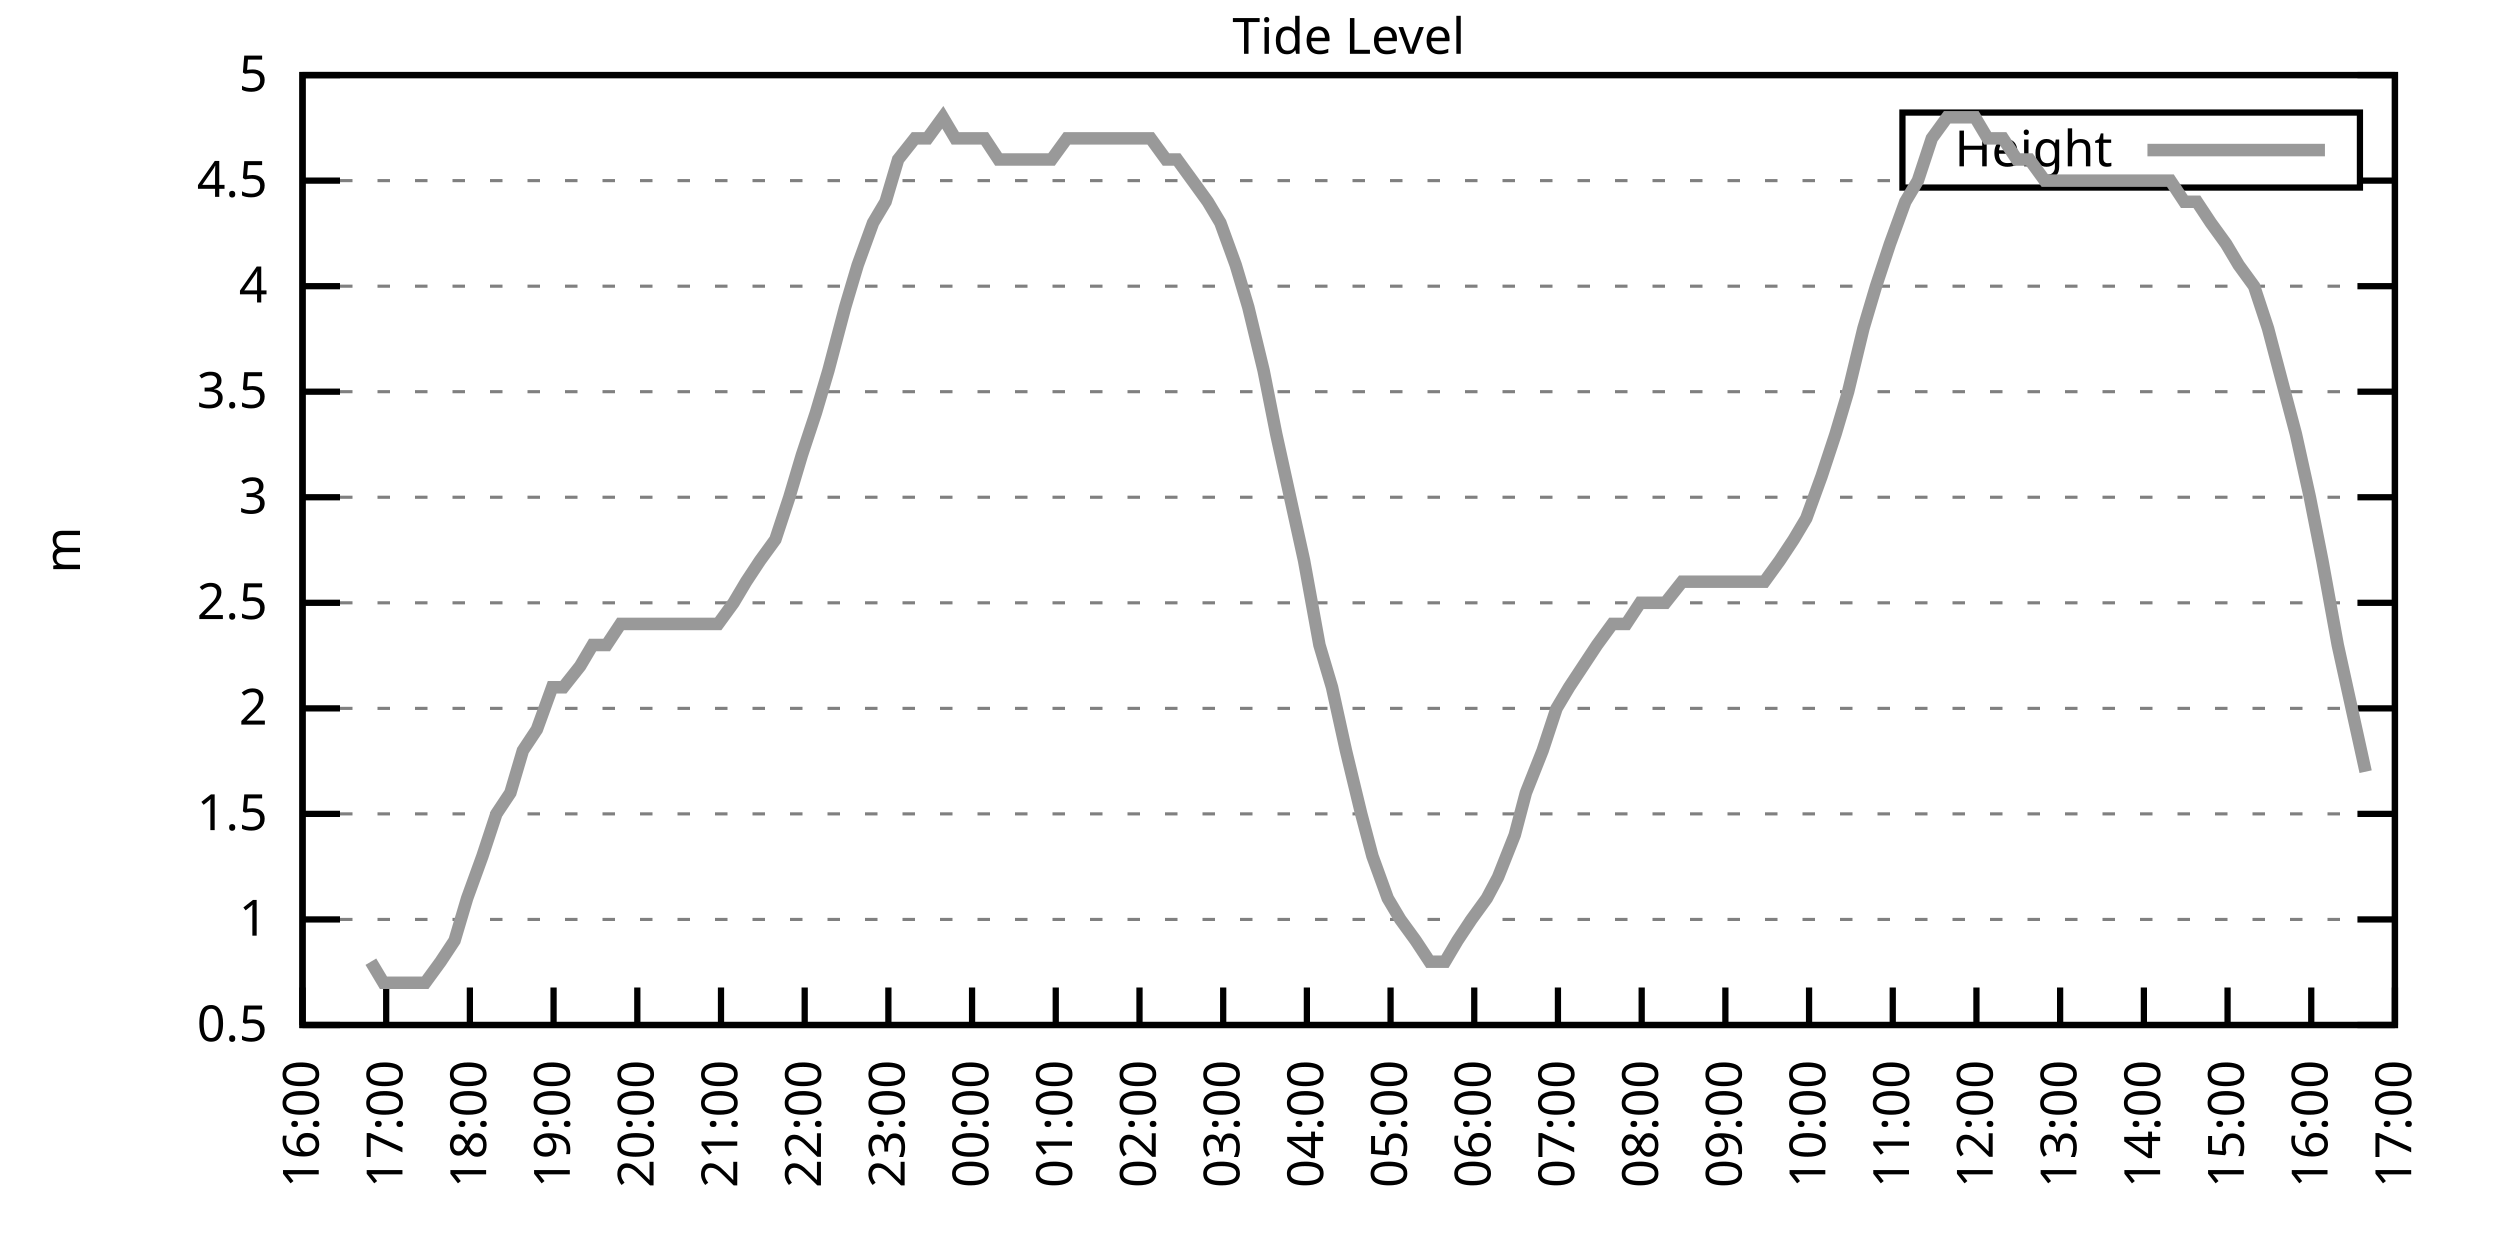
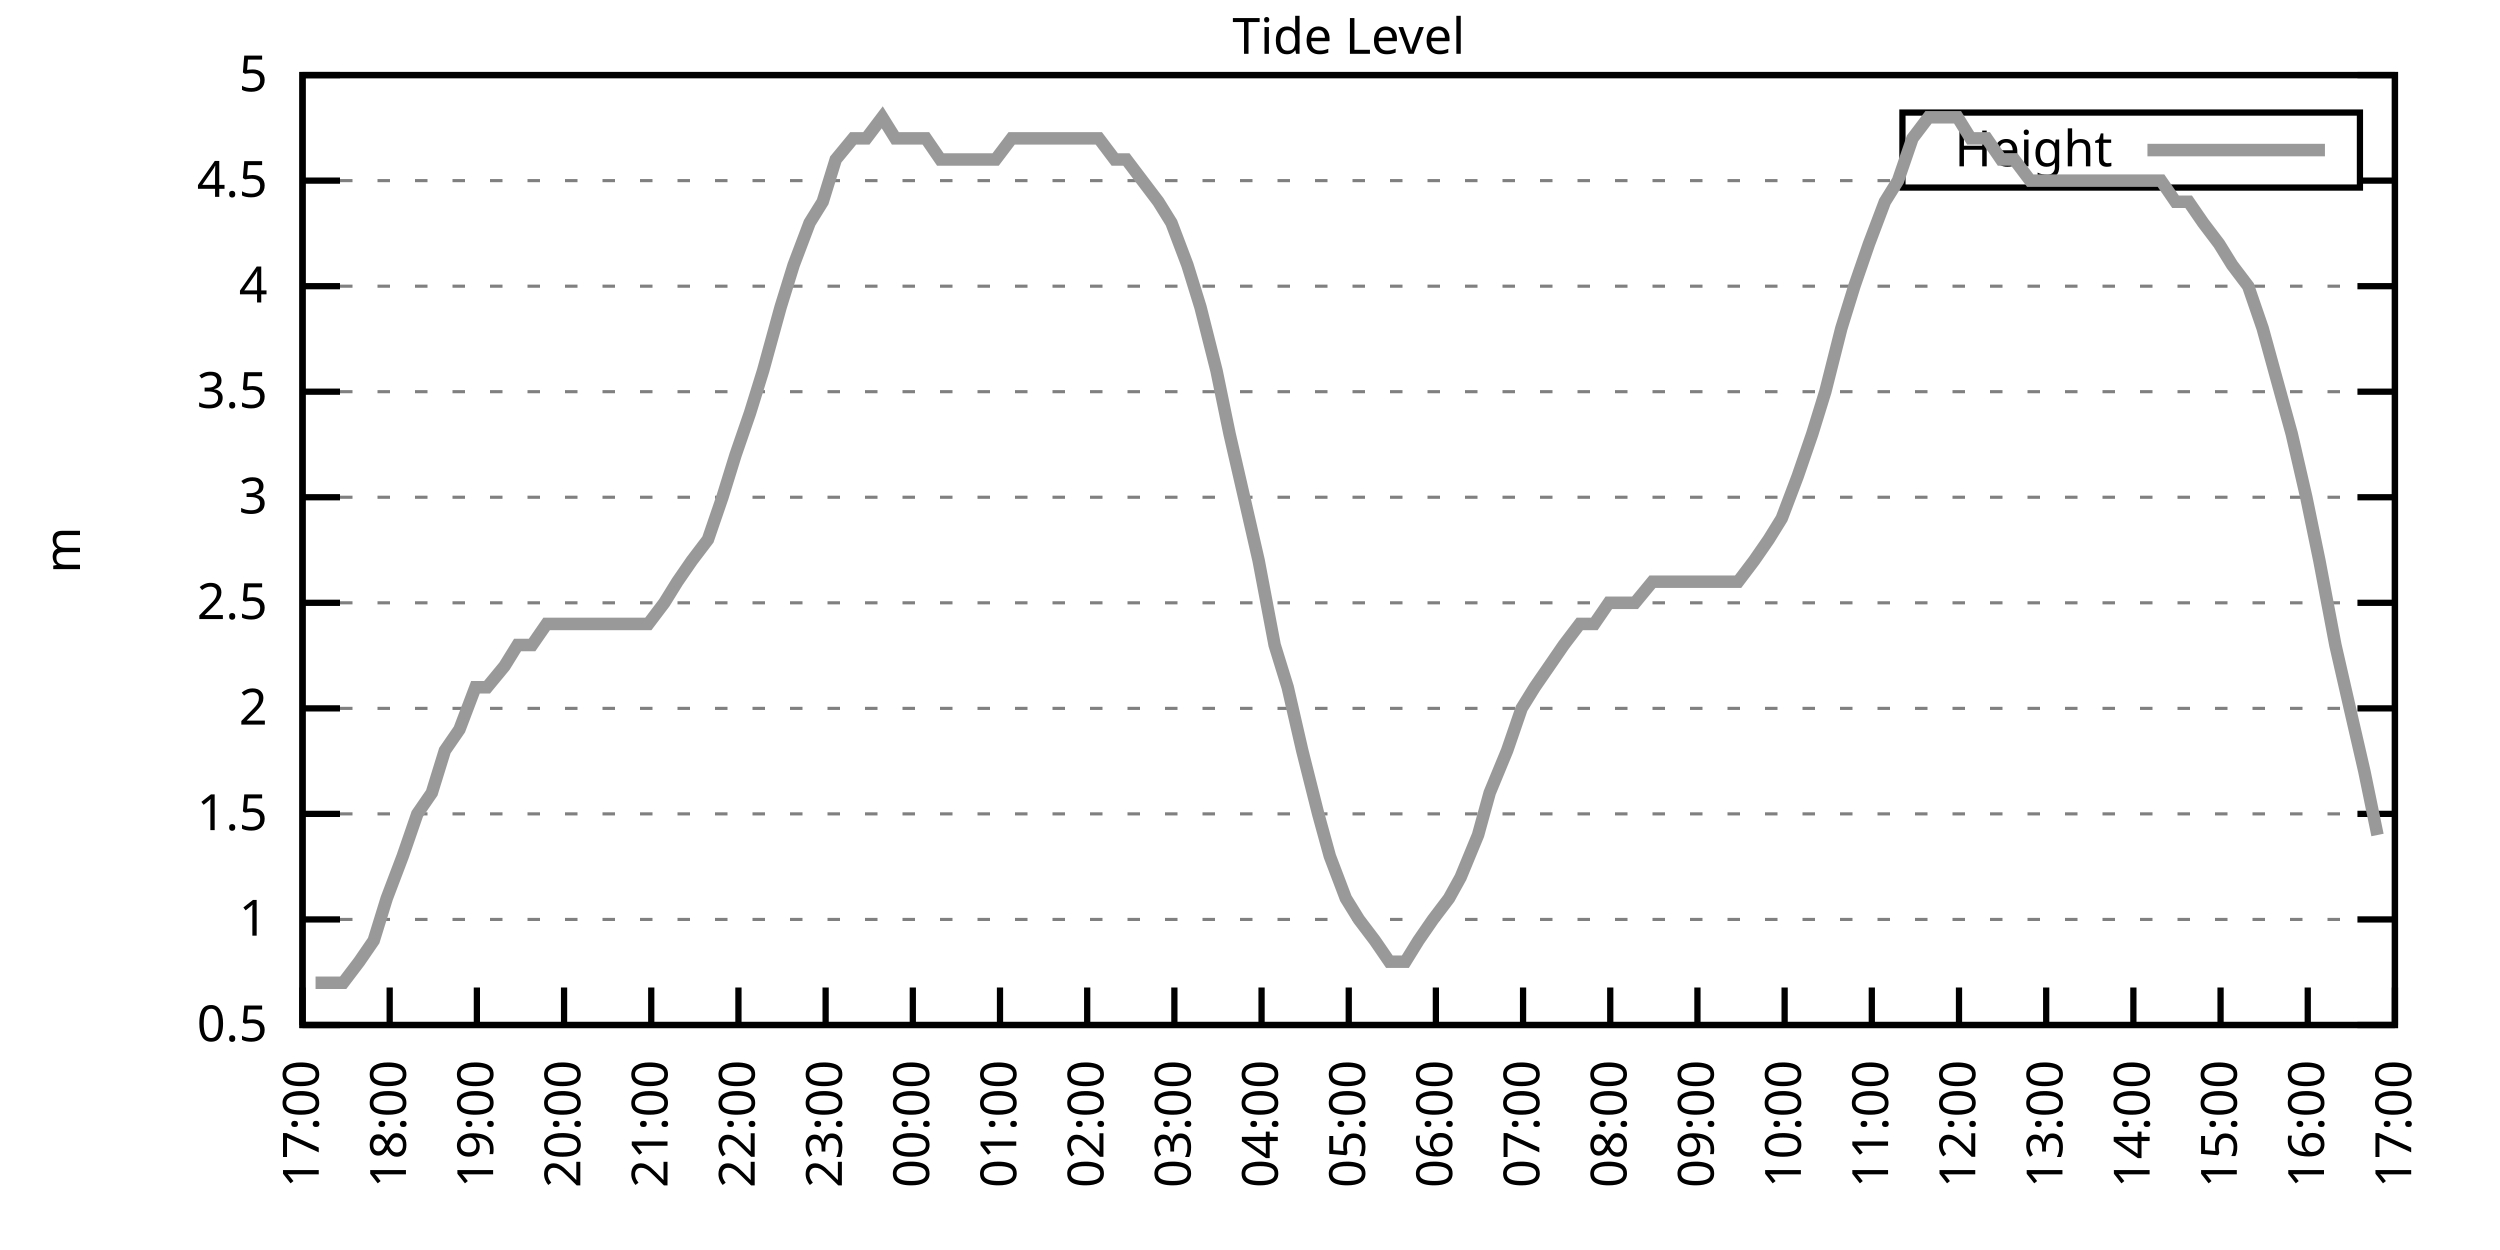
<svg xmlns="http://www.w3.org/2000/svg" xmlns:xlink="http://www.w3.org/1999/xlink" width="400" height="200" viewBox="0 0 400 200">
  <g id="gnuplot_canvas">
    <rect x="0" y="0" width="400" height="200" fill="none" />
    <defs>
      <circle id="gpDot" r="0.5" stroke-width="0.5" stroke="currentColor" />
      <path id="gpPt0" stroke-width="0.333" stroke="currentColor" d="M-1,0 h2 M0,-1 v2" />
      <path id="gpPt1" stroke-width="0.333" stroke="currentColor" d="M-1,-1 L1,1 M1,-1 L-1,1" />
      <path id="gpPt2" stroke-width="0.333" stroke="currentColor" d="M-1,0 L1,0 M0,-1 L0,1 M-1,-1 L1,1 M-1,1 L1,-1" />
      <rect id="gpPt3" stroke-width="0.333" stroke="currentColor" x="-1" y="-1" width="2" height="2" />
      <rect id="gpPt4" stroke-width="0.333" stroke="currentColor" fill="currentColor" x="-1" y="-1" width="2" height="2" />
      <circle id="gpPt5" stroke-width="0.333" stroke="currentColor" cx="0" cy="0" r="1" />
      <use xlink:href="#gpPt5" id="gpPt6" fill="currentColor" stroke="none" />
      <path id="gpPt7" stroke-width="0.333" stroke="currentColor" d="M0,-1.33 L-1.33,0.67 L1.33,0.67 z" />
      <use xlink:href="#gpPt7" id="gpPt8" fill="currentColor" stroke="none" />
      <use xlink:href="#gpPt7" id="gpPt9" stroke="currentColor" transform="rotate(180)" />
      <use xlink:href="#gpPt9" id="gpPt10" fill="currentColor" stroke="none" />
      <use xlink:href="#gpPt3" id="gpPt11" stroke="currentColor" transform="rotate(45)" />
      <use xlink:href="#gpPt11" id="gpPt12" fill="currentColor" stroke="none" />
      <path id="gpPt13" stroke-width="0.333" stroke="currentColor" d="M0,1.330 L1.265,0.411 L0.782,-1.067 L-0.782,-1.076 L-1.265,0.411 z" />
      <use xlink:href="#gpPt13" id="gpPt14" fill="currentColor" stroke="none" />
      <filter id="textbox" filterUnits="objectBoundingBox" x="0" y="0" height="1" width="1">
        <feFlood flood-color="white" flood-opacity="1" result="bgnd" />
        <feComposite in="SourceGraphic" in2="bgnd" operator="atop" />
      </filter>
      <filter id="greybox" filterUnits="objectBoundingBox" x="0" y="0" height="1" width="1">
        <feFlood flood-color="lightgrey" flood-opacity="1" result="grey" />
        <feComposite in="SourceGraphic" in2="grey" operator="atop" />
      </filter>
    </defs>
    <g fill="none" color="white" stroke="currentColor" stroke-width="1.00" stroke-linecap="butt" stroke-linejoin="miter">
</g>
    <g fill="none" color="black" stroke="currentColor" stroke-width="1.00" stroke-linecap="butt" stroke-linejoin="miter">
      <g stroke="none" shape-rendering="crispEdges">
        <polygon fill="rgb(255, 255, 255)" points="48.40,164.00 383.18,164.00 383.18,12.02 48.40,12.02 " />
      </g>
    </g>
    <g fill="none" color="black" stroke="currentColor" stroke-width="1.00" stroke-linecap="butt" stroke-linejoin="miter">
</g>
    <g fill="none" color="black" stroke="black" stroke-width="0.50" stroke-linecap="butt" stroke-linejoin="miter">
</g>
    <g fill="none" color="gray" stroke="currentColor" stroke-width="0.50" stroke-linecap="butt" stroke-linejoin="miter">
      <path stroke="gray" stroke-dasharray="2,4" class="gridline" d="M48.40,164.00 L383.19,164.00  " />
    </g>
    <g fill="none" color="gray" stroke="gray" stroke-width="1.00" stroke-linecap="butt" stroke-linejoin="miter">
</g>
    <g fill="none" color="black" stroke="currentColor" stroke-width="1.00" stroke-linecap="butt" stroke-linejoin="miter">
      <path stroke="black" d="M48.40,164.00 L54.40,164.00 M383.19,164.00 L377.19,164.00  " />
      <g transform="translate(42.80,166.60)" stroke="none" fill="black" font-family="Sans" font-size="8.00" text-anchor="end">
        <text>
          <tspan font-family="Sans"> 0.5</tspan>
        </text>
      </g>
    </g>
    <g fill="none" color="black" stroke="currentColor" stroke-width="1.00" stroke-linecap="butt" stroke-linejoin="miter">
</g>
    <g fill="none" color="black" stroke="black" stroke-width="0.50" stroke-linecap="butt" stroke-linejoin="miter">
</g>
    <g fill="none" color="gray" stroke="currentColor" stroke-width="0.50" stroke-linecap="butt" stroke-linejoin="miter">
      <path stroke="gray" stroke-dasharray="2,4" class="gridline" d="M48.40,147.11 L383.19,147.11  " />
    </g>
    <g fill="none" color="gray" stroke="gray" stroke-width="1.00" stroke-linecap="butt" stroke-linejoin="miter">
</g>
    <g fill="none" color="black" stroke="currentColor" stroke-width="1.00" stroke-linecap="butt" stroke-linejoin="miter">
      <path stroke="black" d="M48.40,147.11 L54.40,147.11 M383.19,147.11 L377.19,147.11  " />
      <g transform="translate(42.80,149.71)" stroke="none" fill="black" font-family="Sans" font-size="8.00" text-anchor="end">
        <text>
          <tspan font-family="Sans"> 1</tspan>
        </text>
      </g>
    </g>
    <g fill="none" color="black" stroke="currentColor" stroke-width="1.00" stroke-linecap="butt" stroke-linejoin="miter">
</g>
    <g fill="none" color="black" stroke="black" stroke-width="0.50" stroke-linecap="butt" stroke-linejoin="miter">
</g>
    <g fill="none" color="gray" stroke="currentColor" stroke-width="0.50" stroke-linecap="butt" stroke-linejoin="miter">
      <path stroke="gray" stroke-dasharray="2,4" class="gridline" d="M48.40,130.22 L383.19,130.22  " />
    </g>
    <g fill="none" color="gray" stroke="gray" stroke-width="1.00" stroke-linecap="butt" stroke-linejoin="miter">
</g>
    <g fill="none" color="black" stroke="currentColor" stroke-width="1.00" stroke-linecap="butt" stroke-linejoin="miter">
      <path stroke="black" d="M48.40,130.22 L54.40,130.22 M383.19,130.22 L377.19,130.22  " />
      <g transform="translate(42.80,132.82)" stroke="none" fill="black" font-family="Sans" font-size="8.00" text-anchor="end">
        <text>
          <tspan font-family="Sans"> 1.5</tspan>
        </text>
      </g>
    </g>
    <g fill="none" color="black" stroke="currentColor" stroke-width="1.00" stroke-linecap="butt" stroke-linejoin="miter">
</g>
    <g fill="none" color="black" stroke="black" stroke-width="0.50" stroke-linecap="butt" stroke-linejoin="miter">
</g>
    <g fill="none" color="gray" stroke="currentColor" stroke-width="0.50" stroke-linecap="butt" stroke-linejoin="miter">
      <path stroke="gray" stroke-dasharray="2,4" class="gridline" d="M48.40,113.34 L383.19,113.34  " />
    </g>
    <g fill="none" color="gray" stroke="gray" stroke-width="1.00" stroke-linecap="butt" stroke-linejoin="miter">
</g>
    <g fill="none" color="black" stroke="currentColor" stroke-width="1.00" stroke-linecap="butt" stroke-linejoin="miter">
      <path stroke="black" d="M48.40,113.34 L54.40,113.34 M383.19,113.34 L377.19,113.34  " />
      <g transform="translate(42.80,115.94)" stroke="none" fill="black" font-family="Sans" font-size="8.00" text-anchor="end">
        <text>
          <tspan font-family="Sans"> 2</tspan>
        </text>
      </g>
    </g>
    <g fill="none" color="black" stroke="currentColor" stroke-width="1.00" stroke-linecap="butt" stroke-linejoin="miter">
</g>
    <g fill="none" color="black" stroke="black" stroke-width="0.50" stroke-linecap="butt" stroke-linejoin="miter">
</g>
    <g fill="none" color="gray" stroke="currentColor" stroke-width="0.50" stroke-linecap="butt" stroke-linejoin="miter">
      <path stroke="gray" stroke-dasharray="2,4" class="gridline" d="M48.40,96.45 L383.19,96.45  " />
    </g>
    <g fill="none" color="gray" stroke="gray" stroke-width="1.00" stroke-linecap="butt" stroke-linejoin="miter">
</g>
    <g fill="none" color="black" stroke="currentColor" stroke-width="1.00" stroke-linecap="butt" stroke-linejoin="miter">
      <path stroke="black" d="M48.40,96.45 L54.40,96.45 M383.19,96.45 L377.19,96.45  " />
      <g transform="translate(42.80,99.05)" stroke="none" fill="black" font-family="Sans" font-size="8.00" text-anchor="end">
        <text>
          <tspan font-family="Sans"> 2.5</tspan>
        </text>
      </g>
    </g>
    <g fill="none" color="black" stroke="currentColor" stroke-width="1.00" stroke-linecap="butt" stroke-linejoin="miter">
</g>
    <g fill="none" color="black" stroke="black" stroke-width="0.50" stroke-linecap="butt" stroke-linejoin="miter">
</g>
    <g fill="none" color="gray" stroke="currentColor" stroke-width="0.50" stroke-linecap="butt" stroke-linejoin="miter">
      <path stroke="gray" stroke-dasharray="2,4" class="gridline" d="M48.40,79.56 L383.19,79.56  " />
    </g>
    <g fill="none" color="gray" stroke="gray" stroke-width="1.00" stroke-linecap="butt" stroke-linejoin="miter">
</g>
    <g fill="none" color="black" stroke="currentColor" stroke-width="1.00" stroke-linecap="butt" stroke-linejoin="miter">
      <path stroke="black" d="M48.40,79.56 L54.40,79.56 M383.19,79.56 L377.19,79.56  " />
      <g transform="translate(42.80,82.16)" stroke="none" fill="black" font-family="Sans" font-size="8.00" text-anchor="end">
        <text>
          <tspan font-family="Sans"> 3</tspan>
        </text>
      </g>
    </g>
    <g fill="none" color="black" stroke="currentColor" stroke-width="1.00" stroke-linecap="butt" stroke-linejoin="miter">
</g>
    <g fill="none" color="black" stroke="black" stroke-width="0.50" stroke-linecap="butt" stroke-linejoin="miter">
</g>
    <g fill="none" color="gray" stroke="currentColor" stroke-width="0.50" stroke-linecap="butt" stroke-linejoin="miter">
      <path stroke="gray" stroke-dasharray="2,4" class="gridline" d="M48.40,62.67 L383.19,62.67  " />
    </g>
    <g fill="none" color="gray" stroke="gray" stroke-width="1.00" stroke-linecap="butt" stroke-linejoin="miter">
</g>
    <g fill="none" color="black" stroke="currentColor" stroke-width="1.00" stroke-linecap="butt" stroke-linejoin="miter">
      <path stroke="black" d="M48.40,62.67 L54.40,62.67 M383.19,62.67 L377.19,62.67  " />
      <g transform="translate(42.80,65.27)" stroke="none" fill="black" font-family="Sans" font-size="8.00" text-anchor="end">
        <text>
          <tspan font-family="Sans"> 3.5</tspan>
        </text>
      </g>
    </g>
    <g fill="none" color="black" stroke="currentColor" stroke-width="1.00" stroke-linecap="butt" stroke-linejoin="miter">
</g>
    <g fill="none" color="black" stroke="black" stroke-width="0.50" stroke-linecap="butt" stroke-linejoin="miter">
</g>
    <g fill="none" color="gray" stroke="currentColor" stroke-width="0.50" stroke-linecap="butt" stroke-linejoin="miter">
      <path stroke="gray" stroke-dasharray="2,4" class="gridline" d="M48.40,45.79 L383.19,45.79  " />
    </g>
    <g fill="none" color="gray" stroke="gray" stroke-width="1.00" stroke-linecap="butt" stroke-linejoin="miter">
</g>
    <g fill="none" color="black" stroke="currentColor" stroke-width="1.00" stroke-linecap="butt" stroke-linejoin="miter">
      <path stroke="black" d="M48.40,45.79 L54.40,45.79 M383.19,45.79 L377.19,45.79  " />
      <g transform="translate(42.80,48.39)" stroke="none" fill="black" font-family="Sans" font-size="8.00" text-anchor="end">
        <text>
          <tspan font-family="Sans"> 4</tspan>
        </text>
      </g>
    </g>
    <g fill="none" color="black" stroke="currentColor" stroke-width="1.00" stroke-linecap="butt" stroke-linejoin="miter">
</g>
    <g fill="none" color="black" stroke="black" stroke-width="0.50" stroke-linecap="butt" stroke-linejoin="miter">
</g>
    <g fill="none" color="gray" stroke="currentColor" stroke-width="0.50" stroke-linecap="butt" stroke-linejoin="miter">
      <path stroke="gray" stroke-dasharray="2,4" class="gridline" d="M48.40,28.90 L304.39,28.90 M377.59,28.90 L383.19,28.90  " />
    </g>
    <g fill="none" color="gray" stroke="gray" stroke-width="1.00" stroke-linecap="butt" stroke-linejoin="miter">
</g>
    <g fill="none" color="black" stroke="currentColor" stroke-width="1.00" stroke-linecap="butt" stroke-linejoin="miter">
      <path stroke="black" d="M48.40,28.90 L54.40,28.90 M383.19,28.90 L377.19,28.90  " />
      <g transform="translate(42.80,31.50)" stroke="none" fill="black" font-family="Sans" font-size="8.00" text-anchor="end">
        <text>
          <tspan font-family="Sans"> 4.5</tspan>
        </text>
      </g>
    </g>
    <g fill="none" color="black" stroke="currentColor" stroke-width="1.00" stroke-linecap="butt" stroke-linejoin="miter">
</g>
    <g fill="none" color="black" stroke="black" stroke-width="0.50" stroke-linecap="butt" stroke-linejoin="miter">
</g>
    <g fill="none" color="gray" stroke="currentColor" stroke-width="0.50" stroke-linecap="butt" stroke-linejoin="miter">
      <path stroke="gray" stroke-dasharray="2,4" class="gridline" d="M48.40,12.01 L383.19,12.01  " />
    </g>
    <g fill="none" color="gray" stroke="gray" stroke-width="1.00" stroke-linecap="butt" stroke-linejoin="miter">
</g>
    <g fill="none" color="black" stroke="currentColor" stroke-width="1.00" stroke-linecap="butt" stroke-linejoin="miter">
      <path stroke="black" d="M48.40,12.01 L54.40,12.01 M383.19,12.01 L377.19,12.01  " />
      <g transform="translate(42.80,14.61)" stroke="none" fill="black" font-family="Sans" font-size="8.00" text-anchor="end">
        <text>
          <tspan font-family="Sans"> 5</tspan>
        </text>
      </g>
    </g>
    <g fill="none" color="black" stroke="currentColor" stroke-width="1.00" stroke-linecap="butt" stroke-linejoin="miter">
      <path stroke="black" d="M48.40,164.00 L48.40,158.00  " />
      <g transform="translate(51.00,169.60) rotate(270.00)" stroke="none" fill="black" font-family="Sans" font-size="8.00" text-anchor="end">
        <text>
-           <tspan font-family="Sans">16:00</tspan>
-         </text>
-       </g>
-     </g>
-     <g fill="none" color="black" stroke="currentColor" stroke-width="1.00" stroke-linecap="butt" stroke-linejoin="miter">
-       <path stroke="black" d="M61.79,164.00 L61.79,158.00  " />
-       <g transform="translate(64.39,169.60) rotate(270.00)" stroke="none" fill="black" font-family="Sans" font-size="8.00" text-anchor="end">
-         <text>
          <tspan font-family="Sans">17:00</tspan>
        </text>
      </g>
    </g>
    <g fill="none" color="black" stroke="currentColor" stroke-width="1.00" stroke-linecap="butt" stroke-linejoin="miter">
-       <path stroke="black" d="M75.18,164.00 L75.18,158.00  " />
-       <g transform="translate(77.78,169.60) rotate(270.00)" stroke="none" fill="black" font-family="Sans" font-size="8.00" text-anchor="end">
+       <path stroke="black" d="M62.35,164.00 L62.35,158.00  " />
+       <g transform="translate(64.95,169.60) rotate(270.00)" stroke="none" fill="black" font-family="Sans" font-size="8.00" text-anchor="end">
        <text>
          <tspan font-family="Sans">18:00</tspan>
        </text>
      </g>
    </g>
    <g fill="none" color="black" stroke="currentColor" stroke-width="1.00" stroke-linecap="butt" stroke-linejoin="miter">
-       <path stroke="black" d="M88.57,164.00 L88.57,158.00  " />
-       <g transform="translate(91.17,169.60) rotate(270.00)" stroke="none" fill="black" font-family="Sans" font-size="8.00" text-anchor="end">
+       <path stroke="black" d="M76.30,164.00 L76.30,158.00  " />
+       <g transform="translate(78.90,169.60) rotate(270.00)" stroke="none" fill="black" font-family="Sans" font-size="8.00" text-anchor="end">
        <text>
          <tspan font-family="Sans">19:00</tspan>
        </text>
      </g>
    </g>
    <g fill="none" color="black" stroke="currentColor" stroke-width="1.00" stroke-linecap="butt" stroke-linejoin="miter">
-       <path stroke="black" d="M101.97,164.00 L101.97,158.00  " />
-       <g transform="translate(104.57,169.60) rotate(270.00)" stroke="none" fill="black" font-family="Sans" font-size="8.00" text-anchor="end">
+       <path stroke="black" d="M90.25,164.00 L90.25,158.00  " />
+       <g transform="translate(92.85,169.60) rotate(270.00)" stroke="none" fill="black" font-family="Sans" font-size="8.00" text-anchor="end">
        <text>
          <tspan font-family="Sans">20:00</tspan>
        </text>
      </g>
    </g>
    <g fill="none" color="black" stroke="currentColor" stroke-width="1.00" stroke-linecap="butt" stroke-linejoin="miter">
-       <path stroke="black" d="M115.36,164.00 L115.36,158.00  " />
-       <g transform="translate(117.96,169.60) rotate(270.00)" stroke="none" fill="black" font-family="Sans" font-size="8.00" text-anchor="end">
+       <path stroke="black" d="M104.20,164.00 L104.20,158.00  " />
+       <g transform="translate(106.80,169.60) rotate(270.00)" stroke="none" fill="black" font-family="Sans" font-size="8.00" text-anchor="end">
        <text>
          <tspan font-family="Sans">21:00</tspan>
        </text>
      </g>
    </g>
    <g fill="none" color="black" stroke="currentColor" stroke-width="1.00" stroke-linecap="butt" stroke-linejoin="miter">
-       <path stroke="black" d="M128.75,164.00 L128.75,158.00  " />
-       <g transform="translate(131.35,169.60) rotate(270.00)" stroke="none" fill="black" font-family="Sans" font-size="8.00" text-anchor="end">
+       <path stroke="black" d="M118.15,164.00 L118.15,158.00  " />
+       <g transform="translate(120.75,169.60) rotate(270.00)" stroke="none" fill="black" font-family="Sans" font-size="8.00" text-anchor="end">
        <text>
          <tspan font-family="Sans">22:00</tspan>
        </text>
      </g>
    </g>
    <g fill="none" color="black" stroke="currentColor" stroke-width="1.00" stroke-linecap="butt" stroke-linejoin="miter">
-       <path stroke="black" d="M142.14,164.00 L142.14,158.00  " />
-       <g transform="translate(144.74,169.60) rotate(270.00)" stroke="none" fill="black" font-family="Sans" font-size="8.00" text-anchor="end">
+       <path stroke="black" d="M132.10,164.00 L132.10,158.00  " />
+       <g transform="translate(134.70,169.60) rotate(270.00)" stroke="none" fill="black" font-family="Sans" font-size="8.00" text-anchor="end">
        <text>
          <tspan font-family="Sans">23:00</tspan>
        </text>
      </g>
    </g>
    <g fill="none" color="black" stroke="currentColor" stroke-width="1.00" stroke-linecap="butt" stroke-linejoin="miter">
-       <path stroke="black" d="M155.53,164.00 L155.53,158.00  " />
-       <g transform="translate(158.13,169.60) rotate(270.00)" stroke="none" fill="black" font-family="Sans" font-size="8.00" text-anchor="end">
+       <path stroke="black" d="M146.05,164.00 L146.05,158.00  " />
+       <g transform="translate(148.65,169.60) rotate(270.00)" stroke="none" fill="black" font-family="Sans" font-size="8.00" text-anchor="end">
        <text>
          <tspan font-family="Sans">00:00</tspan>
        </text>
      </g>
    </g>
    <g fill="none" color="black" stroke="currentColor" stroke-width="1.00" stroke-linecap="butt" stroke-linejoin="miter">
-       <path stroke="black" d="M168.92,164.00 L168.92,158.00  " />
-       <g transform="translate(171.52,169.60) rotate(270.00)" stroke="none" fill="black" font-family="Sans" font-size="8.00" text-anchor="end">
+       <path stroke="black" d="M160.00,164.00 L160.00,158.00  " />
+       <g transform="translate(162.60,169.60) rotate(270.00)" stroke="none" fill="black" font-family="Sans" font-size="8.00" text-anchor="end">
        <text>
          <tspan font-family="Sans">01:00</tspan>
        </text>
      </g>
    </g>
    <g fill="none" color="black" stroke="currentColor" stroke-width="1.00" stroke-linecap="butt" stroke-linejoin="miter">
-       <path stroke="black" d="M182.32,164.00 L182.32,158.00  " />
-       <g transform="translate(184.92,169.60) rotate(270.00)" stroke="none" fill="black" font-family="Sans" font-size="8.00" text-anchor="end">
+       <path stroke="black" d="M173.95,164.00 L173.95,158.00  " />
+       <g transform="translate(176.55,169.60) rotate(270.00)" stroke="none" fill="black" font-family="Sans" font-size="8.00" text-anchor="end">
        <text>
          <tspan font-family="Sans">02:00</tspan>
        </text>
      </g>
    </g>
    <g fill="none" color="black" stroke="currentColor" stroke-width="1.00" stroke-linecap="butt" stroke-linejoin="miter">
-       <path stroke="black" d="M195.71,164.00 L195.71,158.00  " />
-       <g transform="translate(198.31,169.60) rotate(270.00)" stroke="none" fill="black" font-family="Sans" font-size="8.00" text-anchor="end">
+       <path stroke="black" d="M187.90,164.00 L187.90,158.00  " />
+       <g transform="translate(190.50,169.60) rotate(270.00)" stroke="none" fill="black" font-family="Sans" font-size="8.00" text-anchor="end">
        <text>
          <tspan font-family="Sans">03:00</tspan>
        </text>
      </g>
    </g>
    <g fill="none" color="black" stroke="currentColor" stroke-width="1.00" stroke-linecap="butt" stroke-linejoin="miter">
-       <path stroke="black" d="M209.10,164.00 L209.10,158.00  " />
-       <g transform="translate(211.70,169.60) rotate(270.00)" stroke="none" fill="black" font-family="Sans" font-size="8.00" text-anchor="end">
+       <path stroke="black" d="M201.85,164.00 L201.85,158.00  " />
+       <g transform="translate(204.45,169.60) rotate(270.00)" stroke="none" fill="black" font-family="Sans" font-size="8.00" text-anchor="end">
        <text>
          <tspan font-family="Sans">04:00</tspan>
        </text>
      </g>
    </g>
    <g fill="none" color="black" stroke="currentColor" stroke-width="1.00" stroke-linecap="butt" stroke-linejoin="miter">
-       <path stroke="black" d="M222.49,164.00 L222.49,158.00  " />
-       <g transform="translate(225.09,169.60) rotate(270.00)" stroke="none" fill="black" font-family="Sans" font-size="8.00" text-anchor="end">
+       <path stroke="black" d="M215.80,164.00 L215.80,158.00  " />
+       <g transform="translate(218.40,169.60) rotate(270.00)" stroke="none" fill="black" font-family="Sans" font-size="8.00" text-anchor="end">
        <text>
          <tspan font-family="Sans">05:00</tspan>
        </text>
      </g>
    </g>
    <g fill="none" color="black" stroke="currentColor" stroke-width="1.00" stroke-linecap="butt" stroke-linejoin="miter">
-       <path stroke="black" d="M235.88,164.00 L235.88,158.00  " />
-       <g transform="translate(238.48,169.60) rotate(270.00)" stroke="none" fill="black" font-family="Sans" font-size="8.00" text-anchor="end">
+       <path stroke="black" d="M229.74,164.00 L229.74,158.00  " />
+       <g transform="translate(232.34,169.60) rotate(270.00)" stroke="none" fill="black" font-family="Sans" font-size="8.00" text-anchor="end">
        <text>
          <tspan font-family="Sans">06:00</tspan>
        </text>
      </g>
    </g>
    <g fill="none" color="black" stroke="currentColor" stroke-width="1.00" stroke-linecap="butt" stroke-linejoin="miter">
-       <path stroke="black" d="M249.27,164.00 L249.27,158.00  " />
-       <g transform="translate(251.87,169.60) rotate(270.00)" stroke="none" fill="black" font-family="Sans" font-size="8.00" text-anchor="end">
+       <path stroke="black" d="M243.69,164.00 L243.69,158.00  " />
+       <g transform="translate(246.29,169.60) rotate(270.00)" stroke="none" fill="black" font-family="Sans" font-size="8.00" text-anchor="end">
        <text>
          <tspan font-family="Sans">07:00</tspan>
        </text>
      </g>
    </g>
    <g fill="none" color="black" stroke="currentColor" stroke-width="1.00" stroke-linecap="butt" stroke-linejoin="miter">
-       <path stroke="black" d="M262.67,164.00 L262.67,158.00  " />
-       <g transform="translate(265.27,169.60) rotate(270.00)" stroke="none" fill="black" font-family="Sans" font-size="8.00" text-anchor="end">
+       <path stroke="black" d="M257.64,164.00 L257.64,158.00  " />
+       <g transform="translate(260.24,169.60) rotate(270.00)" stroke="none" fill="black" font-family="Sans" font-size="8.00" text-anchor="end">
        <text>
          <tspan font-family="Sans">08:00</tspan>
        </text>
      </g>
    </g>
    <g fill="none" color="black" stroke="currentColor" stroke-width="1.00" stroke-linecap="butt" stroke-linejoin="miter">
-       <path stroke="black" d="M276.06,164.00 L276.06,158.00  " />
-       <g transform="translate(278.66,169.60) rotate(270.00)" stroke="none" fill="black" font-family="Sans" font-size="8.00" text-anchor="end">
+       <path stroke="black" d="M271.59,164.00 L271.59,158.00  " />
+       <g transform="translate(274.19,169.60) rotate(270.00)" stroke="none" fill="black" font-family="Sans" font-size="8.00" text-anchor="end">
        <text>
          <tspan font-family="Sans">09:00</tspan>
        </text>
      </g>
    </g>
    <g fill="none" color="black" stroke="currentColor" stroke-width="1.00" stroke-linecap="butt" stroke-linejoin="miter">
-       <path stroke="black" d="M289.45,164.00 L289.45,158.00  " />
-       <g transform="translate(292.05,169.60) rotate(270.00)" stroke="none" fill="black" font-family="Sans" font-size="8.00" text-anchor="end">
+       <path stroke="black" d="M285.54,164.00 L285.54,158.00  " />
+       <g transform="translate(288.14,169.60) rotate(270.00)" stroke="none" fill="black" font-family="Sans" font-size="8.00" text-anchor="end">
        <text>
          <tspan font-family="Sans">10:00</tspan>
        </text>
      </g>
    </g>
    <g fill="none" color="black" stroke="currentColor" stroke-width="1.00" stroke-linecap="butt" stroke-linejoin="miter">
-       <path stroke="black" d="M302.84,164.00 L302.84,158.00  " />
-       <g transform="translate(305.44,169.60) rotate(270.00)" stroke="none" fill="black" font-family="Sans" font-size="8.00" text-anchor="end">
+       <path stroke="black" d="M299.49,164.00 L299.49,158.00  " />
+       <g transform="translate(302.09,169.60) rotate(270.00)" stroke="none" fill="black" font-family="Sans" font-size="8.00" text-anchor="end">
        <text>
          <tspan font-family="Sans">11:00</tspan>
        </text>
      </g>
    </g>
    <g fill="none" color="black" stroke="currentColor" stroke-width="1.00" stroke-linecap="butt" stroke-linejoin="miter">
-       <path stroke="black" d="M316.23,164.00 L316.23,158.00  " />
-       <g transform="translate(318.83,169.60) rotate(270.00)" stroke="none" fill="black" font-family="Sans" font-size="8.00" text-anchor="end">
+       <path stroke="black" d="M313.44,164.00 L313.44,158.00  " />
+       <g transform="translate(316.04,169.60) rotate(270.00)" stroke="none" fill="black" font-family="Sans" font-size="8.00" text-anchor="end">
        <text>
          <tspan font-family="Sans">12:00</tspan>
        </text>
      </g>
    </g>
    <g fill="none" color="black" stroke="currentColor" stroke-width="1.00" stroke-linecap="butt" stroke-linejoin="miter">
-       <path stroke="black" d="M329.62,164.00 L329.62,158.00  " />
-       <g transform="translate(332.22,169.60) rotate(270.00)" stroke="none" fill="black" font-family="Sans" font-size="8.00" text-anchor="end">
+       <path stroke="black" d="M327.39,164.00 L327.39,158.00  " />
+       <g transform="translate(329.99,169.60) rotate(270.00)" stroke="none" fill="black" font-family="Sans" font-size="8.00" text-anchor="end">
        <text>
          <tspan font-family="Sans">13:00</tspan>
        </text>
      </g>
    </g>
    <g fill="none" color="black" stroke="currentColor" stroke-width="1.00" stroke-linecap="butt" stroke-linejoin="miter">
-       <path stroke="black" d="M343.02,164.00 L343.02,158.00  " />
-       <g transform="translate(345.62,169.60) rotate(270.00)" stroke="none" fill="black" font-family="Sans" font-size="8.00" text-anchor="end">
+       <path stroke="black" d="M341.34,164.00 L341.34,158.00  " />
+       <g transform="translate(343.94,169.60) rotate(270.00)" stroke="none" fill="black" font-family="Sans" font-size="8.00" text-anchor="end">
        <text>
          <tspan font-family="Sans">14:00</tspan>
        </text>
      </g>
    </g>
    <g fill="none" color="black" stroke="currentColor" stroke-width="1.00" stroke-linecap="butt" stroke-linejoin="miter">
-       <path stroke="black" d="M356.41,164.00 L356.41,158.00  " />
-       <g transform="translate(359.01,169.60) rotate(270.00)" stroke="none" fill="black" font-family="Sans" font-size="8.00" text-anchor="end">
+       <path stroke="black" d="M355.29,164.00 L355.29,158.00  " />
+       <g transform="translate(357.89,169.60) rotate(270.00)" stroke="none" fill="black" font-family="Sans" font-size="8.00" text-anchor="end">
        <text>
          <tspan font-family="Sans">15:00</tspan>
        </text>
      </g>
    </g>
    <g fill="none" color="black" stroke="currentColor" stroke-width="1.00" stroke-linecap="butt" stroke-linejoin="miter">
-       <path stroke="black" d="M369.80,164.00 L369.80,158.00  " />
-       <g transform="translate(372.40,169.60) rotate(270.00)" stroke="none" fill="black" font-family="Sans" font-size="8.00" text-anchor="end">
+       <path stroke="black" d="M369.24,164.00 L369.24,158.00  " />
+       <g transform="translate(371.84,169.60) rotate(270.00)" stroke="none" fill="black" font-family="Sans" font-size="8.00" text-anchor="end">
        <text>
          <tspan font-family="Sans">16:00</tspan>
        </text>
      </g>
    </g>
    <g fill="none" color="black" stroke="currentColor" stroke-width="1.00" stroke-linecap="butt" stroke-linejoin="miter">
      <path stroke="black" d="M383.19,164.00 L383.19,158.00  " />
      <g transform="translate(385.79,169.60) rotate(270.00)" stroke="none" fill="black" font-family="Sans" font-size="8.00" text-anchor="end">
        <text>
          <tspan font-family="Sans">17:00</tspan>
        </text>
      </g>
    </g>
    <g fill="none" color="black" stroke="currentColor" stroke-width="1.00" stroke-linecap="butt" stroke-linejoin="miter">
</g>
    <g fill="none" color="black" stroke="currentColor" stroke-width="1.00" stroke-linecap="butt" stroke-linejoin="miter">
      <path stroke="black" d="M48.40,12.01 L48.40,164.00 L383.19,164.00 L383.19,12.01 L48.40,12.01 Z  " />
    </g>
    <g fill="none" color="black" stroke="currentColor" stroke-width="1.00" stroke-linecap="butt" stroke-linejoin="miter">
</g>
    <g fill="none" color="black" stroke="currentColor" stroke-width="1.00" stroke-linecap="butt" stroke-linejoin="miter">
      <path stroke="black" d="M304.39,30.01 L304.39,18.01 L377.59,18.01 L377.59,30.01 L304.39,30.01 Z  " />
    </g>
    <g id="Tide_level_plot_1">
      <g fill="none" color="white" stroke="black" stroke-width="2.00" stroke-linecap="butt" stroke-linejoin="miter">
</g>
      <g fill="none" color="black" stroke="currentColor" stroke-width="2.00" stroke-linecap="butt" stroke-linejoin="miter">
        <g transform="translate(337.99,26.61)" stroke="none" fill="black" font-family="Sans" font-size="8.00" text-anchor="end">
          <text>
            <tspan font-family="Sans">Height</tspan>
          </text>
        </g>
      </g>
      <g fill="none" color="black" stroke="currentColor" stroke-width="2.00" stroke-linecap="butt" stroke-linejoin="miter">
-         <path stroke="rgb(153, 153, 153)" d="M343.59,24.01 L371.99,24.01 M59.34,153.87 L61.35,157.24 L63.80,157.24 L66.03,157.24 L68.04,157.24 L70.50,153.87   L72.73,150.49 L74.74,143.73 L77.19,136.98 L79.42,130.22 L81.66,126.85 L83.66,120.09 L85.90,116.71 L88.35,109.96   L90.14,109.96 L92.82,106.58 L94.82,103.20 L97.06,103.20 L99.29,99.83 L101.74,99.83 L103.75,99.83 L105.98,99.83   L107.99,99.83 L110.45,99.83 L112.46,99.83 L114.91,99.83 L117.37,96.45 L119.38,93.07 L121.61,89.69 L124.06,86.32   L126.29,79.56 L128.30,72.81 L130.54,66.05 L132.54,59.30 L135.22,49.16 L137.23,42.41 L139.69,35.65 L141.69,32.28   L143.70,25.52 L146.38,22.14 L148.39,22.14 L150.85,18.77 L152.85,22.14 L155.31,22.14 L157.54,22.14 L159.77,25.52   L161.56,25.52 L164.24,25.52 L166.47,25.52 L168.25,25.52 L170.71,22.14 L172.94,22.14 L175.40,22.14 L177.63,22.14   L179.64,22.14 L181.87,22.14 L184.10,22.14 L186.56,25.52 L188.34,25.52 L190.80,28.90 L193.25,32.28 L195.26,35.65   L197.72,42.41 L199.73,49.16 L202.18,59.30 L204.19,69.43 L206.42,79.56 L208.65,89.69 L211.11,103.20 L213.12,109.96   L215.35,120.09 L217.80,130.22 L219.59,136.98 L222.04,143.73 L224.05,147.11 L226.51,150.49 L228.74,153.87 L231.20,153.87   L233.20,150.49 L235.44,147.11 L237.89,143.73 L239.68,140.36 L242.36,133.60 L244.14,126.85 L246.82,120.09 L249.05,113.34   L251.06,109.96 L253.29,106.58 L255.52,103.20 L257.98,99.83 L260.21,99.83 L262.44,96.45 L264.45,96.45 L266.46,96.45   L269.14,93.07 L271.37,93.07 L273.60,93.07 L275.83,93.07 L277.62,93.07 L280.07,93.07 L282.31,93.07 L284.76,89.69   L286.99,86.32 L289.00,82.94 L291.46,76.18 L293.69,69.43 L295.70,62.67 L298.15,52.54 L300.16,45.79 L302.39,39.03   L304.85,32.28 L306.86,28.90 L309.09,22.14 L311.54,18.77 L313.55,18.77 L316.01,18.77 L318.02,22.14 L320.47,22.14   L322.70,25.52 L324.71,25.52 L327.17,28.90 L329.40,28.90 L331.41,28.90 L333.64,28.90 L335.87,28.90 L338.33,28.90   L340.11,28.90 L342.79,28.90 L344.80,28.90 L347.26,28.90 L349.49,32.28 L351.50,32.28 L353.73,35.65 L356.18,39.03   L358.19,42.41 L360.65,45.79 L362.88,52.54 L364.66,59.30 L367.34,69.43 L369.58,79.56 L371.58,89.69 L374.04,103.20   L376.27,113.34 L378.50,123.47  " />
+         <path stroke="rgb(153, 153, 153)" d="M343.59,24.01 L371.99,24.01 M50.49,157.24 L52.82,157.24 L54.91,157.24 L57.47,153.87 L59.79,150.49 L61.88,143.73   L64.44,136.98 L66.77,130.22 L69.09,126.85 L71.18,120.09 L73.51,116.71 L76.07,109.96 L77.93,109.96 L80.72,106.58   L82.81,103.20 L85.13,103.20 L87.46,99.83 L90.02,99.83 L92.11,99.83 L94.43,99.83 L96.53,99.83 L99.08,99.83   L101.18,99.83 L103.73,99.83 L106.29,96.45 L108.38,93.07 L110.71,89.69 L113.27,86.32 L115.59,79.56 L117.68,72.81   L120.01,66.05 L122.10,59.30 L124.89,49.16 L126.98,42.41 L129.54,35.65 L131.63,32.28 L133.72,25.52 L136.51,22.14   L138.61,22.14 L141.16,18.77 L143.26,22.14 L145.81,22.14 L148.14,22.14 L150.46,25.52 L152.32,25.52 L155.11,25.52   L157.44,25.52 L159.30,25.52 L161.86,22.14 L164.18,22.14 L166.74,22.14 L169.06,22.14 L171.16,22.14 L173.48,22.14   L175.81,22.14 L178.36,25.52 L180.22,25.52 L182.78,28.90 L185.34,32.28 L187.43,35.65 L189.99,42.41 L192.08,49.16   L194.64,59.30 L196.73,69.43 L199.06,79.56 L201.38,89.69 L203.94,103.20 L206.03,109.96 L208.36,120.09 L210.91,130.22   L212.77,136.98 L215.33,143.73 L217.42,147.11 L219.98,150.49 L222.30,153.87 L224.86,153.87 L226.95,150.49 L229.28,147.11   L231.84,143.73 L233.70,140.36 L236.49,133.60 L238.35,126.85 L241.14,120.09 L243.46,113.34 L245.55,109.96 L247.88,106.58   L250.20,103.20 L252.76,99.83 L255.09,99.83 L257.41,96.45 L259.50,96.45 L261.60,96.45 L264.39,93.07 L266.71,93.07   L269.04,93.07 L271.36,93.07 L273.22,93.07 L275.78,93.07 L278.10,93.07 L280.66,89.69 L282.99,86.32 L285.08,82.94   L287.64,76.18 L289.96,69.43 L292.05,62.67 L294.61,52.54 L296.70,45.79 L299.03,39.03 L301.58,32.28 L303.68,28.90   L306.00,22.14 L308.56,18.77 L310.65,18.77 L313.21,18.77 L315.30,22.14 L317.86,22.14 L320.18,25.52 L322.28,25.52   L324.83,28.90 L327.16,28.90 L329.25,28.90 L331.58,28.90 L333.90,28.90 L336.46,28.90 L338.32,28.90 L341.11,28.90   L343.20,28.90 L345.76,28.90 L348.08,32.28 L350.18,32.28 L352.50,35.65 L355.06,39.03 L357.15,42.41 L359.71,45.79   L362.03,52.54 L363.89,59.30 L366.68,69.43 L369.01,79.56 L371.10,89.69 L373.66,103.20 L375.98,113.34 L378.31,123.47   L380.40,133.60  " />
      </g>
    </g>
    <g fill="none" color="black" stroke="currentColor" stroke-width="2.00" stroke-linecap="butt" stroke-linejoin="miter">
</g>
    <g fill="none" color="black" stroke="black" stroke-width="1.00" stroke-linecap="butt" stroke-linejoin="miter">
</g>
    <g fill="none" color="black" stroke="currentColor" stroke-width="1.00" stroke-linecap="butt" stroke-linejoin="miter">
      <path stroke="black" d="M48.40,12.01 L48.40,164.00 L383.19,164.00 L383.19,12.01 L48.40,12.01 Z  " />
      <g transform="translate(12.80,88.01) rotate(270.00)" stroke="none" fill="black" font-family="Sans" font-size="8.00" text-anchor="middle">
        <text>
          <tspan font-family="Sans">m</tspan>
        </text>
      </g>
    </g>
    <g fill="none" color="black" stroke="currentColor" stroke-width="1.00" stroke-linecap="butt" stroke-linejoin="miter">
</g>
    <g fill="none" color="black" stroke="currentColor" stroke-width="1.00" stroke-linecap="butt" stroke-linejoin="miter">
      <g transform="translate(215.79,8.61)" stroke="none" fill="black" font-family="Sans" font-size="8.00" text-anchor="middle">
        <text>
          <tspan font-family="Sans">Tide Level</tspan>
        </text>
      </g>
    </g>
    <g fill="none" color="black" stroke="currentColor" stroke-width="1.00" stroke-linecap="butt" stroke-linejoin="miter">
</g>
  </g>
</svg>
